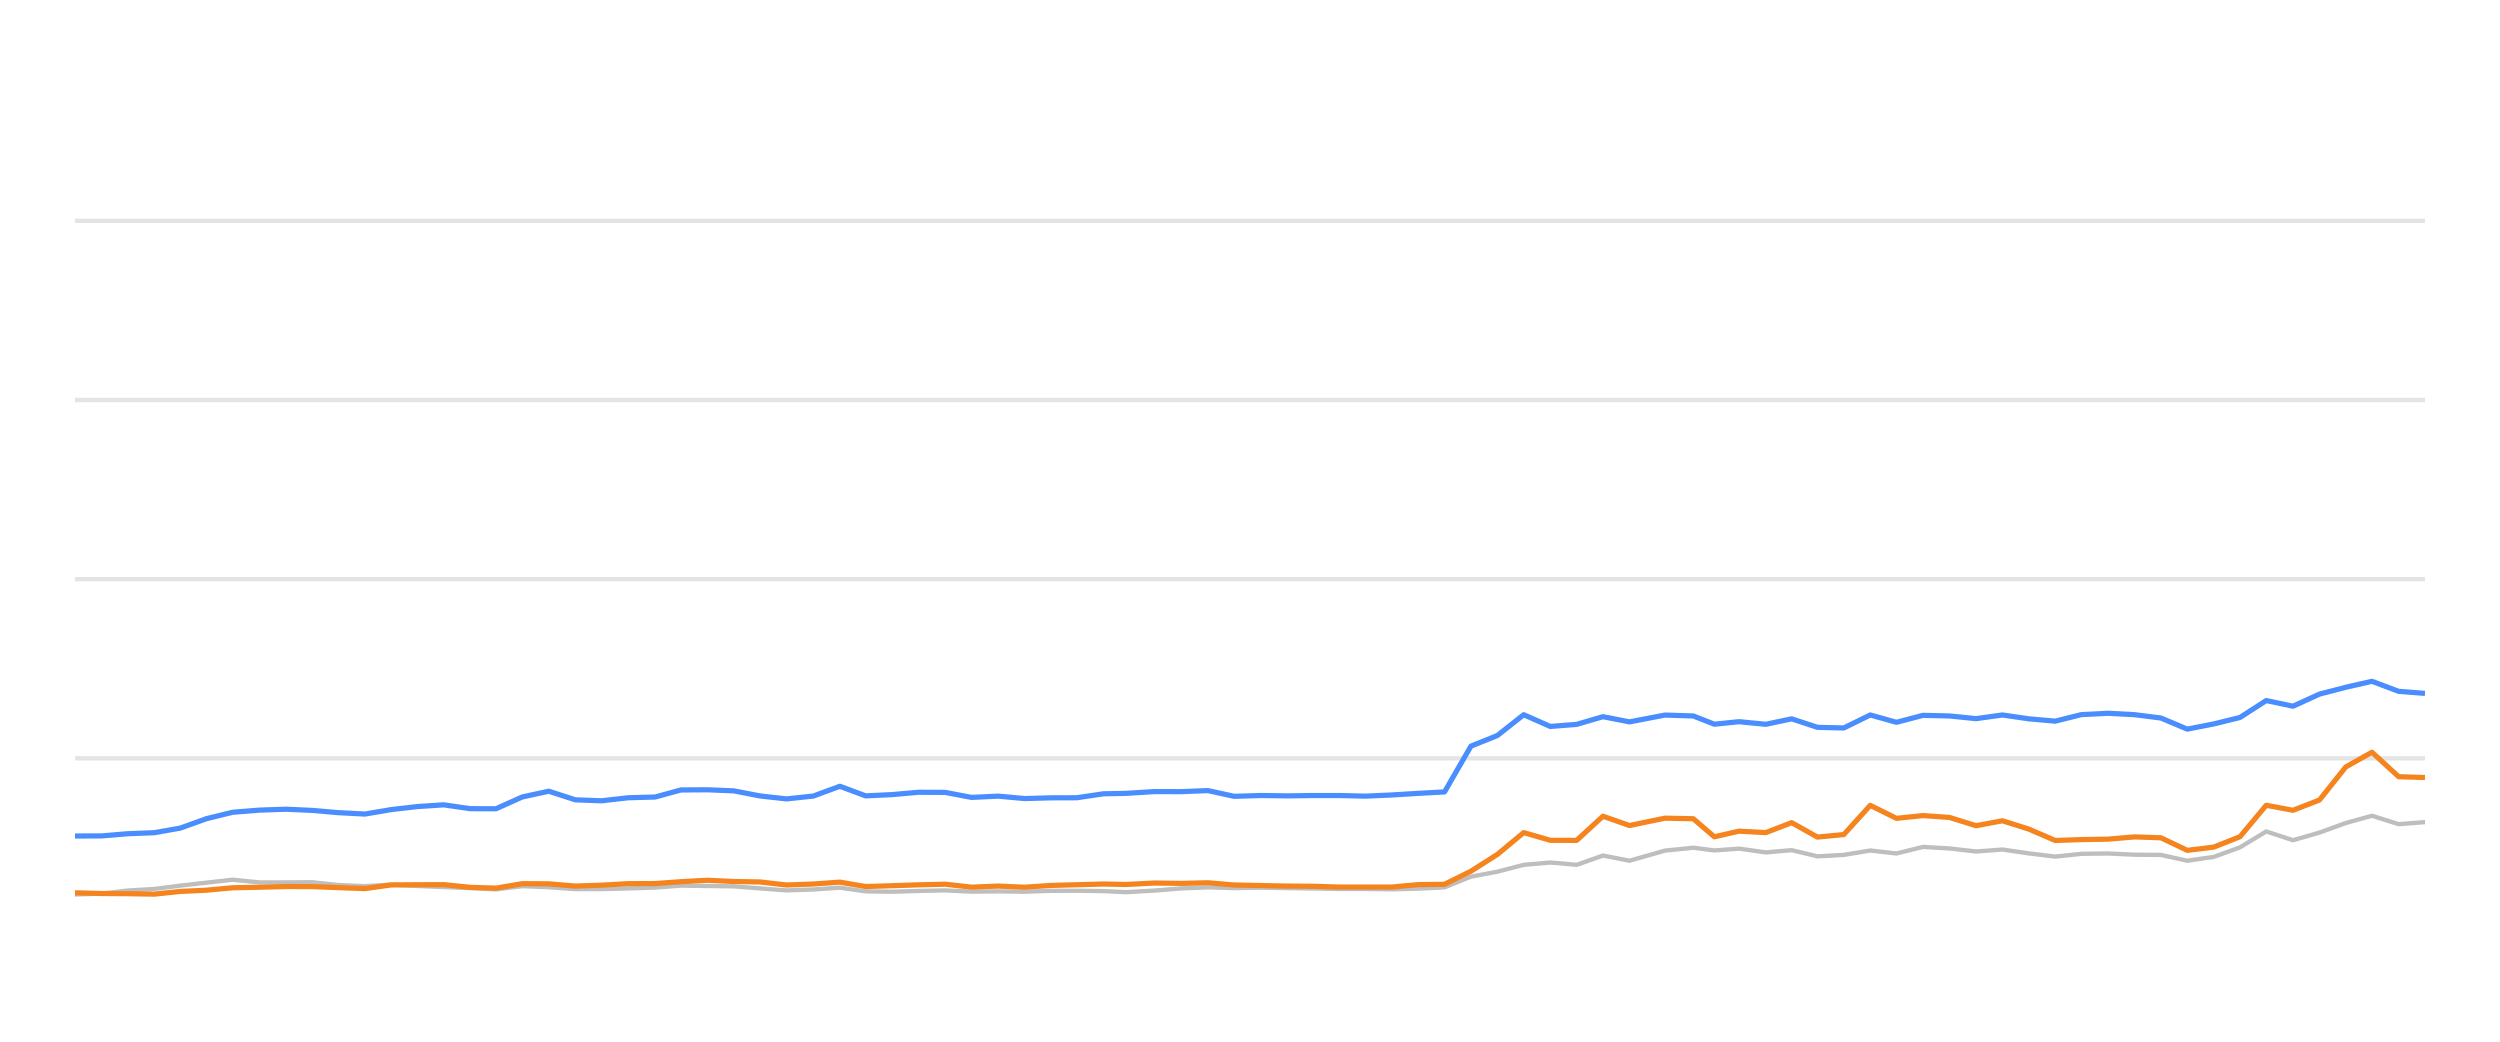
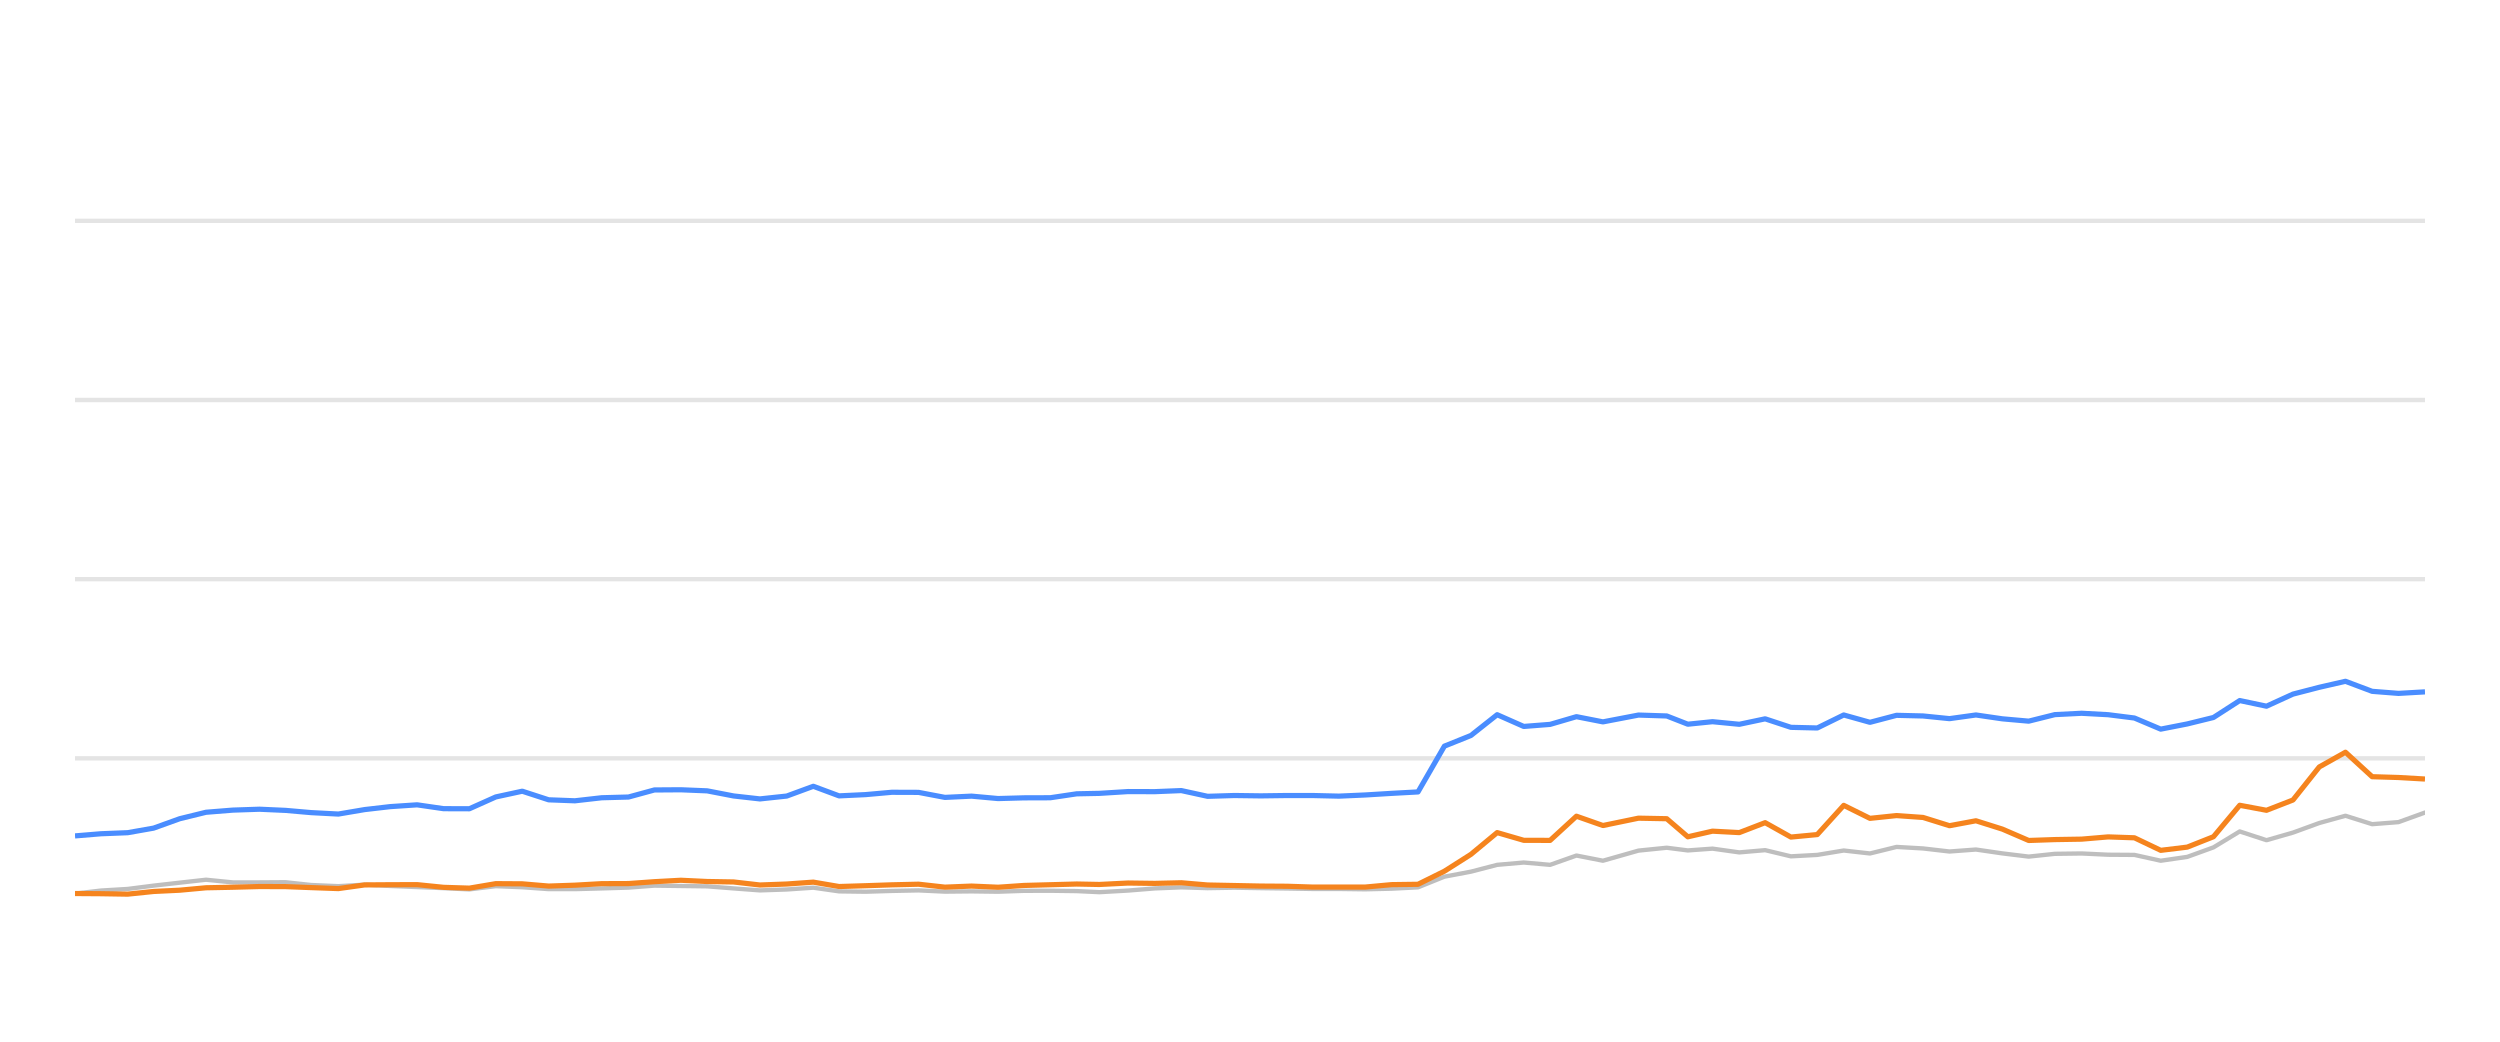
<svg xmlns="http://www.w3.org/2000/svg" width="288pt" height="120pt" viewBox="0 0 288 120" version="1.1">
  <defs>
    <style type="text/css">*{stroke-linejoin: round; stroke-linecap: butt}</style>
  </defs>
  <g id="figure_1">
    <g id="patch_1">
      <path d="M 0 120  L 288 120  L 288 0  L 0 0  L 0 120  z " style="fill: none; opacity: 0" />
    </g>
    <g id="axes_1">
      <g id="patch_2">
        <path d="M 8.64 108  L 279.36 108  L 279.36 4.8  L 8.64 4.8  L 8.64 108  z " style="fill: none" />
      </g>
      <g id="matplotlib.axis_1" />
      <g id="matplotlib.axis_2" />
      <g id="line2d_1">
-         <path d="M 8.64 87.36  L 279.36 87.36  " clip-path="url(#p740929f594)" style="fill: none; stroke: #b2b2b2; stroke-opacity: 0.35; stroke-width: 0.5; stroke-linecap: square" />
+         <path d="M 8.64 87.36  L 279.36 87.36  " clip-path="url(#pf8a388cece)" style="fill: none; stroke: #b2b2b2; stroke-opacity: 0.35; stroke-width: 0.5; stroke-linecap: square" />
      </g>
      <g id="line2d_2">
-         <path d="M 8.64 66.72  L 279.36 66.72  " clip-path="url(#p740929f594)" style="fill: none; stroke: #b2b2b2; stroke-opacity: 0.35; stroke-width: 0.5; stroke-linecap: square" />
+         <path d="M 8.64 66.72  L 279.36 66.72  " clip-path="url(#pf8a388cece)" style="fill: none; stroke: #b2b2b2; stroke-opacity: 0.35; stroke-width: 0.5; stroke-linecap: square" />
      </g>
      <g id="line2d_3">
-         <path d="M 8.64 46.08  L 279.36 46.08  " clip-path="url(#p740929f594)" style="fill: none; stroke: #b2b2b2; stroke-opacity: 0.35; stroke-width: 0.5; stroke-linecap: square" />
+         <path d="M 8.64 46.08  L 279.36 46.08  " clip-path="url(#pf8a388cece)" style="fill: none; stroke: #b2b2b2; stroke-opacity: 0.35; stroke-width: 0.5; stroke-linecap: square" />
      </g>
      <g id="line2d_4">
-         <path d="M 8.64 25.44  L 279.36 25.44  " clip-path="url(#p740929f594)" style="fill: none; stroke: #b2b2b2; stroke-opacity: 0.35; stroke-width: 0.5; stroke-linecap: square" />
+         <path d="M 8.64 25.44  L 279.36 25.44  " clip-path="url(#pf8a388cece)" style="fill: none; stroke: #b2b2b2; stroke-opacity: 0.35; stroke-width: 0.5; stroke-linecap: square" />
      </g>
      <g id="line2d_5">
-         <path d="M 8.64 103.046  L 11.703 102.943  L 14.686 102.592  L 17.772 102.407  L 20.76 102.025  L 23.768 101.684  L 26.797 101.344  L 29.883 101.653  L 32.953 101.653  L 35.949 101.633  L 38.908 101.952  L 42.042 102.087  L 45.076 101.911  L 48.028 102.066  L 51.115 102.19  L 54.163 102.314  L 57.134 102.458  L 60.176 102.087  L 63.225 102.21  L 66.267 102.427  L 69.293 102.427  L 72.38 102.345  L 75.463 102.252  L 78.449 102.025  L 81.493 102.066  L 84.529 102.107  L 87.569 102.345  L 90.603 102.572  L 93.694 102.468  L 96.753 102.262  L 99.722 102.685  L 102.771 102.726  L 105.791 102.634  L 108.875 102.572  L 111.915 102.716  L 114.982 102.685  L 118.038 102.726  L 121.017 102.623  L 124.048 102.613  L 127.099 102.654  L 129.71 102.778  L 133.015 102.592  L 136.09 102.345  L 139.147 102.221  L 142.174 102.314  L 145.255 102.262  L 148.303 102.314  L 151.341 102.355  L 154.239 102.407  L 157.295 102.407  L 160.332 102.448  L 163.366 102.376  L 166.411 102.221  L 169.452 100.993  L 172.505 100.415  L 175.531 99.63  L 178.591 99.362  L 181.629 99.63  L 184.662 98.557  L 187.715 99.156  L 191.808 97.99  L 195.066 97.659  L 197.493 97.969  L 200.336 97.763  L 203.423 98.196  L 206.4 97.938  L 209.367 98.65  L 212.406 98.485  L 215.453 97.979  L 218.473 98.32  L 221.534 97.566  L 224.593 97.742  L 227.636 98.093  L 230.682 97.866  L 233.724 98.31  L 236.762 98.681  L 239.775 98.361  L 242.859 98.32  L 245.911 98.464  L 248.942 98.485  L 251.97 99.156  L 255.028 98.712  L 258.046 97.618  L 261.069 95.781  L 264.154 96.792  L 267.205 95.915  L 270.233 94.811  L 273.249 93.975  L 276.323 94.945  L 279.36 94.708  " clip-path="url(#p740929f594)" style="fill: none; stroke: #bebebe; stroke-width: 0.5; stroke-linecap: round" />
+         <path d="M 8.64 102.943  L 11.623 102.592  L 14.709 102.407  L 17.697 102.025  L 20.705 101.684  L 23.734 101.344  L 26.82 101.653  L 29.891 101.653  L 32.887 101.633  L 35.846 101.952  L 38.979 102.087  L 42.014 101.911  L 44.966 102.066  L 48.053 102.19  L 51.101 102.314  L 54.072 102.458  L 57.115 102.087  L 60.164 102.21  L 63.206 102.427  L 66.232 102.427  L 69.319 102.345  L 72.402 102.252  L 75.388 102.025  L 78.432 102.066  L 81.469 102.107  L 84.509 102.345  L 87.543 102.572  L 90.634 102.468  L 93.693 102.262  L 96.662 102.685  L 99.711 102.726  L 102.732 102.634  L 105.816 102.572  L 108.856 102.716  L 111.923 102.685  L 114.979 102.726  L 117.958 102.623  L 120.989 102.613  L 124.041 102.654  L 126.651 102.778  L 129.956 102.592  L 133.032 102.345  L 136.089 102.221  L 139.116 102.314  L 142.197 102.262  L 145.245 102.314  L 148.284 102.355  L 151.182 102.407  L 154.238 102.407  L 157.275 102.448  L 160.309 102.376  L 163.355 102.221  L 166.395 100.993  L 169.449 100.415  L 172.474 99.63  L 175.535 99.362  L 178.572 99.63  L 181.606 98.557  L 184.659 99.156  L 188.752 97.99  L 192.01 97.659  L 194.437 97.969  L 197.28 97.763  L 200.368 98.196  L 203.345 97.938  L 206.312 98.65  L 209.351 98.485  L 212.398 97.979  L 215.419 98.32  L 218.479 97.566  L 221.538 97.742  L 224.582 98.093  L 227.627 97.866  L 230.67 98.31  L 233.708 98.681  L 236.721 98.361  L 239.805 98.32  L 242.858 98.464  L 245.888 98.485  L 248.917 99.156  L 251.974 98.712  L 254.993 97.618  L 258.016 95.781  L 261.101 96.792  L 264.152 95.915  L 267.181 94.811  L 270.196 93.975  L 273.27 94.945  L 276.308 94.708  L 279.36 93.604  " clip-path="url(#pf8a388cece)" style="fill: none; stroke: #bebebe; stroke-width: 0.5; stroke-linecap: round" />
      </g>
      <g id="line2d_6">
-         <path d="M 8.64 96.307  L 11.703 96.297  L 14.686 96.049  L 17.772 95.926  L 20.76 95.399  L 23.768 94.316  L 26.797 93.573  L 29.883 93.325  L 32.953 93.222  L 35.949 93.356  L 38.908 93.614  L 42.042 93.779  L 45.076 93.263  L 48.028 92.922  L 51.115 92.716  L 54.163 93.16  L 57.134 93.17  L 60.176 91.808  L 63.225 91.147  L 66.267 92.138  L 69.293 92.252  L 72.38 91.901  L 75.463 91.818  L 78.449 91.003  L 81.493 90.982  L 84.529 91.106  L 87.569 91.694  L 90.603 92.035  L 93.694 91.705  L 96.753 90.58  L 99.722 91.684  L 102.771 91.54  L 105.791 91.271  L 108.875 91.282  L 111.915 91.86  L 114.982 91.715  L 118.038 91.994  L 121.017 91.911  L 124.048 91.901  L 127.099 91.447  L 129.71 91.395  L 133.015 91.189  L 136.09 91.199  L 139.147 91.075  L 142.174 91.736  L 145.255 91.643  L 148.303 91.684  L 151.341 91.643  L 154.239 91.643  L 157.295 91.715  L 160.332 91.581  L 163.366 91.395  L 166.411 91.23  L 169.452 85.956  L 172.505 84.728  L 175.531 82.334  L 178.591 83.686  L 181.629 83.449  L 184.662 82.561  L 187.715 83.16  L 191.808 82.375  L 195.066 82.479  L 197.493 83.428  L 200.336 83.139  L 203.423 83.438  L 206.4 82.809  L 209.367 83.789  L 212.406 83.862  L 215.453 82.365  L 218.473 83.211  L 221.534 82.406  L 224.593 82.479  L 227.636 82.788  L 230.682 82.365  L 233.724 82.809  L 236.762 83.077  L 239.775 82.324  L 242.859 82.169  L 245.911 82.334  L 248.942 82.716  L 251.97 83.996  L 255.028 83.397  L 258.046 82.654  L 261.069 80.704  L 264.154 81.354  L 267.205 79.961  L 270.233 79.176  L 273.249 78.485  L 276.323 79.641  L 279.36 79.878  " clip-path="url(#p740929f594)" style="fill: none; stroke: #4a8dff; stroke-width: 0.6" />
+         <path d="M 8.64 96.297  L 11.623 96.049  L 14.709 95.926  L 17.697 95.399  L 20.705 94.316  L 23.734 93.573  L 26.82 93.325  L 29.891 93.222  L 32.887 93.356  L 35.846 93.614  L 38.979 93.779  L 42.014 93.263  L 44.966 92.922  L 48.053 92.716  L 51.101 93.16  L 54.072 93.17  L 57.115 91.808  L 60.164 91.147  L 63.206 92.138  L 66.232 92.252  L 69.319 91.901  L 72.402 91.818  L 75.388 91.003  L 78.432 90.982  L 81.469 91.106  L 84.509 91.694  L 87.543 92.035  L 90.634 91.705  L 93.693 90.58  L 96.662 91.684  L 99.711 91.54  L 102.732 91.271  L 105.816 91.282  L 108.856 91.86  L 111.923 91.715  L 114.979 91.994  L 117.958 91.911  L 120.989 91.901  L 124.041 91.447  L 126.651 91.395  L 129.956 91.189  L 133.032 91.199  L 136.089 91.075  L 139.116 91.736  L 142.197 91.643  L 145.245 91.684  L 148.284 91.643  L 151.182 91.643  L 154.238 91.715  L 157.275 91.581  L 160.309 91.395  L 163.355 91.23  L 166.395 85.956  L 169.449 84.728  L 172.474 82.334  L 175.535 83.686  L 178.572 83.449  L 181.606 82.561  L 184.659 83.16  L 188.752 82.375  L 192.01 82.479  L 194.437 83.428  L 197.28 83.139  L 200.368 83.438  L 203.345 82.809  L 206.312 83.789  L 209.351 83.862  L 212.398 82.365  L 215.419 83.211  L 218.479 82.406  L 221.538 82.479  L 224.582 82.788  L 227.627 82.365  L 230.67 82.809  L 233.708 83.077  L 236.721 82.324  L 239.805 82.169  L 242.858 82.334  L 245.888 82.716  L 248.917 83.996  L 251.974 83.397  L 254.993 82.654  L 258.016 80.704  L 261.101 81.354  L 264.152 79.961  L 267.181 79.176  L 270.196 78.485  L 273.27 79.641  L 276.308 79.878  L 279.36 79.703  " clip-path="url(#pf8a388cece)" style="fill: none; stroke: #4a8dff; stroke-width: 0.6" />
      </g>
      <g id="line2d_7">
-         <path d="M 8.64 102.85  L 11.703 102.933  L 14.686 102.954  L 17.772 103.005  L 20.76 102.696  L 23.768 102.551  L 26.797 102.272  L 29.883 102.21  L 32.953 102.128  L 35.949 102.138  L 38.908 102.252  L 42.042 102.365  L 45.076 101.942  L 48.028 101.922  L 51.115 101.911  L 54.163 102.221  L 57.134 102.314  L 60.176 101.798  L 63.225 101.818  L 66.267 102.076  L 69.293 101.973  L 72.38 101.798  L 75.463 101.787  L 78.449 101.571  L 81.493 101.406  L 84.529 101.55  L 87.569 101.602  L 90.603 101.952  L 93.694 101.839  L 96.753 101.622  L 99.722 102.128  L 102.771 102.035  L 105.791 101.932  L 108.875 101.86  L 111.915 102.2  L 114.982 102.076  L 118.038 102.21  L 121.017 102.004  L 124.048 101.922  L 127.099 101.839  L 129.71 101.891  L 133.015 101.725  L 136.09 101.767  L 139.147 101.694  L 142.174 101.952  L 145.255 102.014  L 148.303 102.076  L 151.341 102.097  L 154.239 102.19  L 157.295 102.19  L 160.332 102.19  L 163.366 101.911  L 166.411 101.87  L 169.452 100.363  L 172.505 98.423  L 175.531 95.915  L 178.591 96.803  L 181.629 96.813  L 184.662 94.027  L 187.715 95.1  L 191.808 94.254  L 195.066 94.316  L 197.493 96.4  L 200.336 95.75  L 203.423 95.915  L 206.4 94.77  L 209.367 96.431  L 212.406 96.142  L 215.453 92.778  L 218.473 94.274  L 221.534 93.954  L 224.593 94.171  L 227.636 95.121  L 230.682 94.553  L 233.724 95.513  L 236.762 96.823  L 239.775 96.72  L 242.859 96.669  L 245.911 96.411  L 248.942 96.514  L 251.97 97.959  L 255.028 97.587  L 258.046 96.39  L 261.069 92.768  L 264.154 93.346  L 267.205 92.159  L 270.233 88.351  L 273.249 86.658  L 276.323 89.476  L 279.36 89.568  " clip-path="url(#p740929f594)" style="fill: none; stroke: #f5841e; stroke-width: 0.6" />
+         <path d="M 8.64 102.933  L 11.623 102.954  L 14.709 103.005  L 17.697 102.696  L 20.705 102.551  L 23.734 102.272  L 26.82 102.21  L 29.891 102.128  L 32.887 102.138  L 35.846 102.252  L 38.979 102.365  L 42.014 101.942  L 44.966 101.922  L 48.053 101.911  L 51.101 102.221  L 54.072 102.314  L 57.115 101.798  L 60.164 101.818  L 63.206 102.076  L 66.232 101.973  L 69.319 101.798  L 72.402 101.787  L 75.388 101.571  L 78.432 101.406  L 81.469 101.55  L 84.509 101.602  L 87.543 101.952  L 90.634 101.839  L 93.693 101.622  L 96.662 102.128  L 99.711 102.035  L 102.732 101.932  L 105.816 101.86  L 108.856 102.2  L 111.923 102.076  L 114.979 102.21  L 117.958 102.004  L 120.989 101.922  L 124.041 101.839  L 126.651 101.891  L 129.956 101.725  L 133.032 101.767  L 136.089 101.694  L 139.116 101.952  L 142.197 102.014  L 145.245 102.076  L 148.284 102.097  L 151.182 102.19  L 154.238 102.19  L 157.275 102.19  L 160.309 101.911  L 163.355 101.87  L 166.395 100.363  L 169.449 98.423  L 172.474 95.915  L 175.535 96.803  L 178.572 96.813  L 181.606 94.027  L 184.659 95.1  L 188.752 94.254  L 192.01 94.316  L 194.437 96.4  L 197.28 95.75  L 200.368 95.915  L 203.345 94.77  L 206.312 96.431  L 209.351 96.142  L 212.398 92.778  L 215.419 94.274  L 218.479 93.954  L 221.538 94.171  L 224.582 95.121  L 227.627 94.553  L 230.67 95.513  L 233.708 96.823  L 236.721 96.72  L 239.805 96.669  L 242.858 96.411  L 245.888 96.514  L 248.917 97.959  L 251.974 97.587  L 254.993 96.39  L 258.016 92.768  L 261.101 93.346  L 264.152 92.159  L 267.181 88.351  L 270.196 86.658  L 273.27 89.476  L 276.308 89.568  L 279.36 89.744  " clip-path="url(#pf8a388cece)" style="fill: none; stroke: #f5841e; stroke-width: 0.6" />
      </g>
    </g>
  </g>
  <defs>
-     <clipPath id="p740929f594">
+     <clipPath id="pf8a388cece">
      <rect x="8.64" y="4.8" width="270.72" height="103.2" />
    </clipPath>
  </defs>
</svg>
